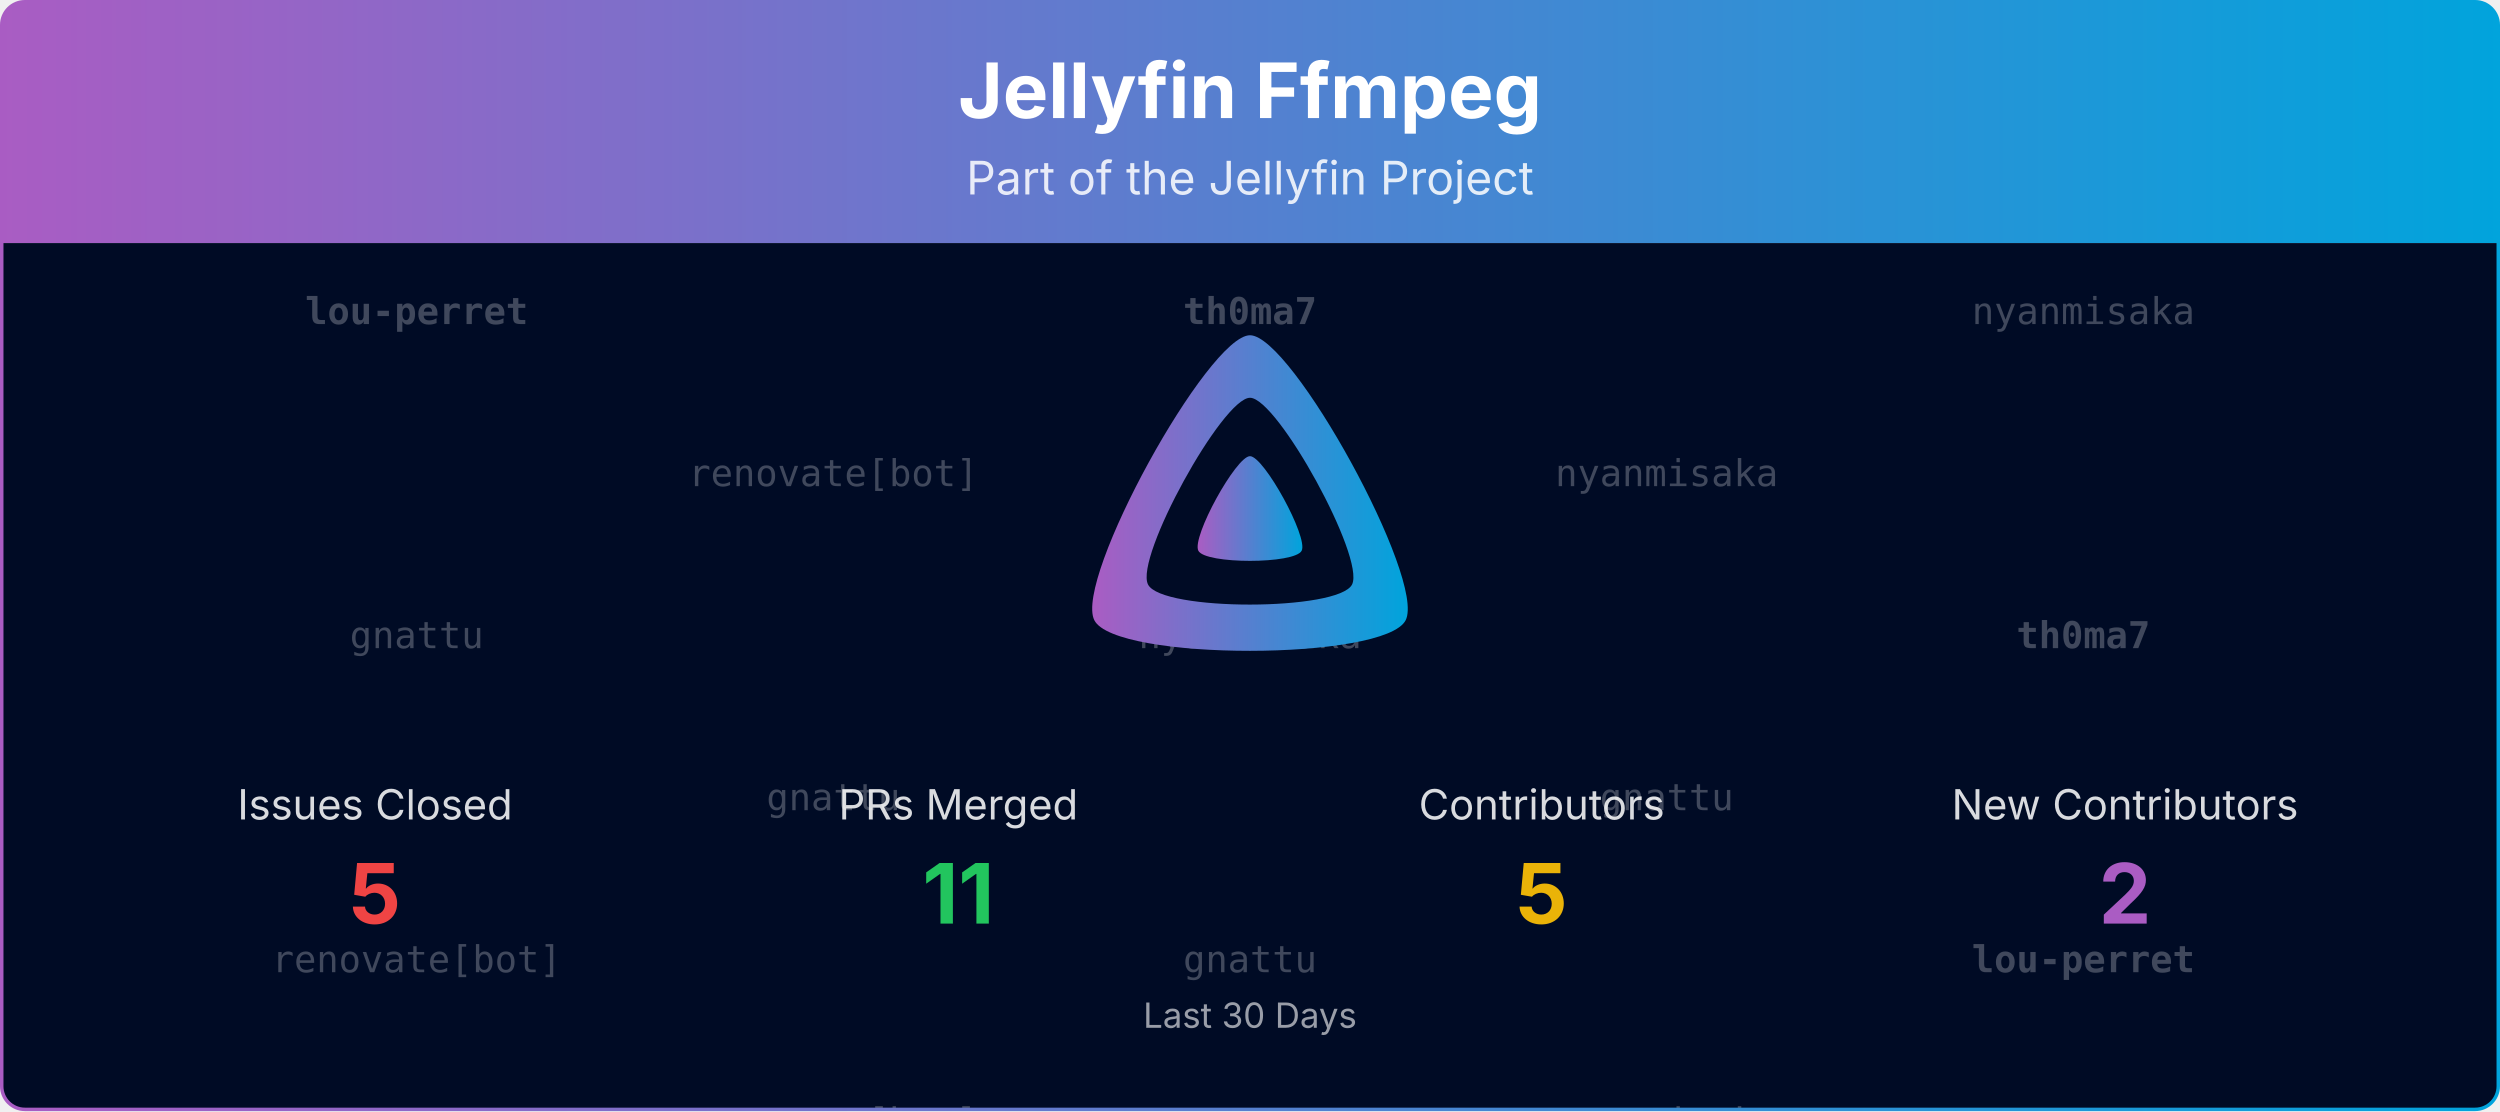
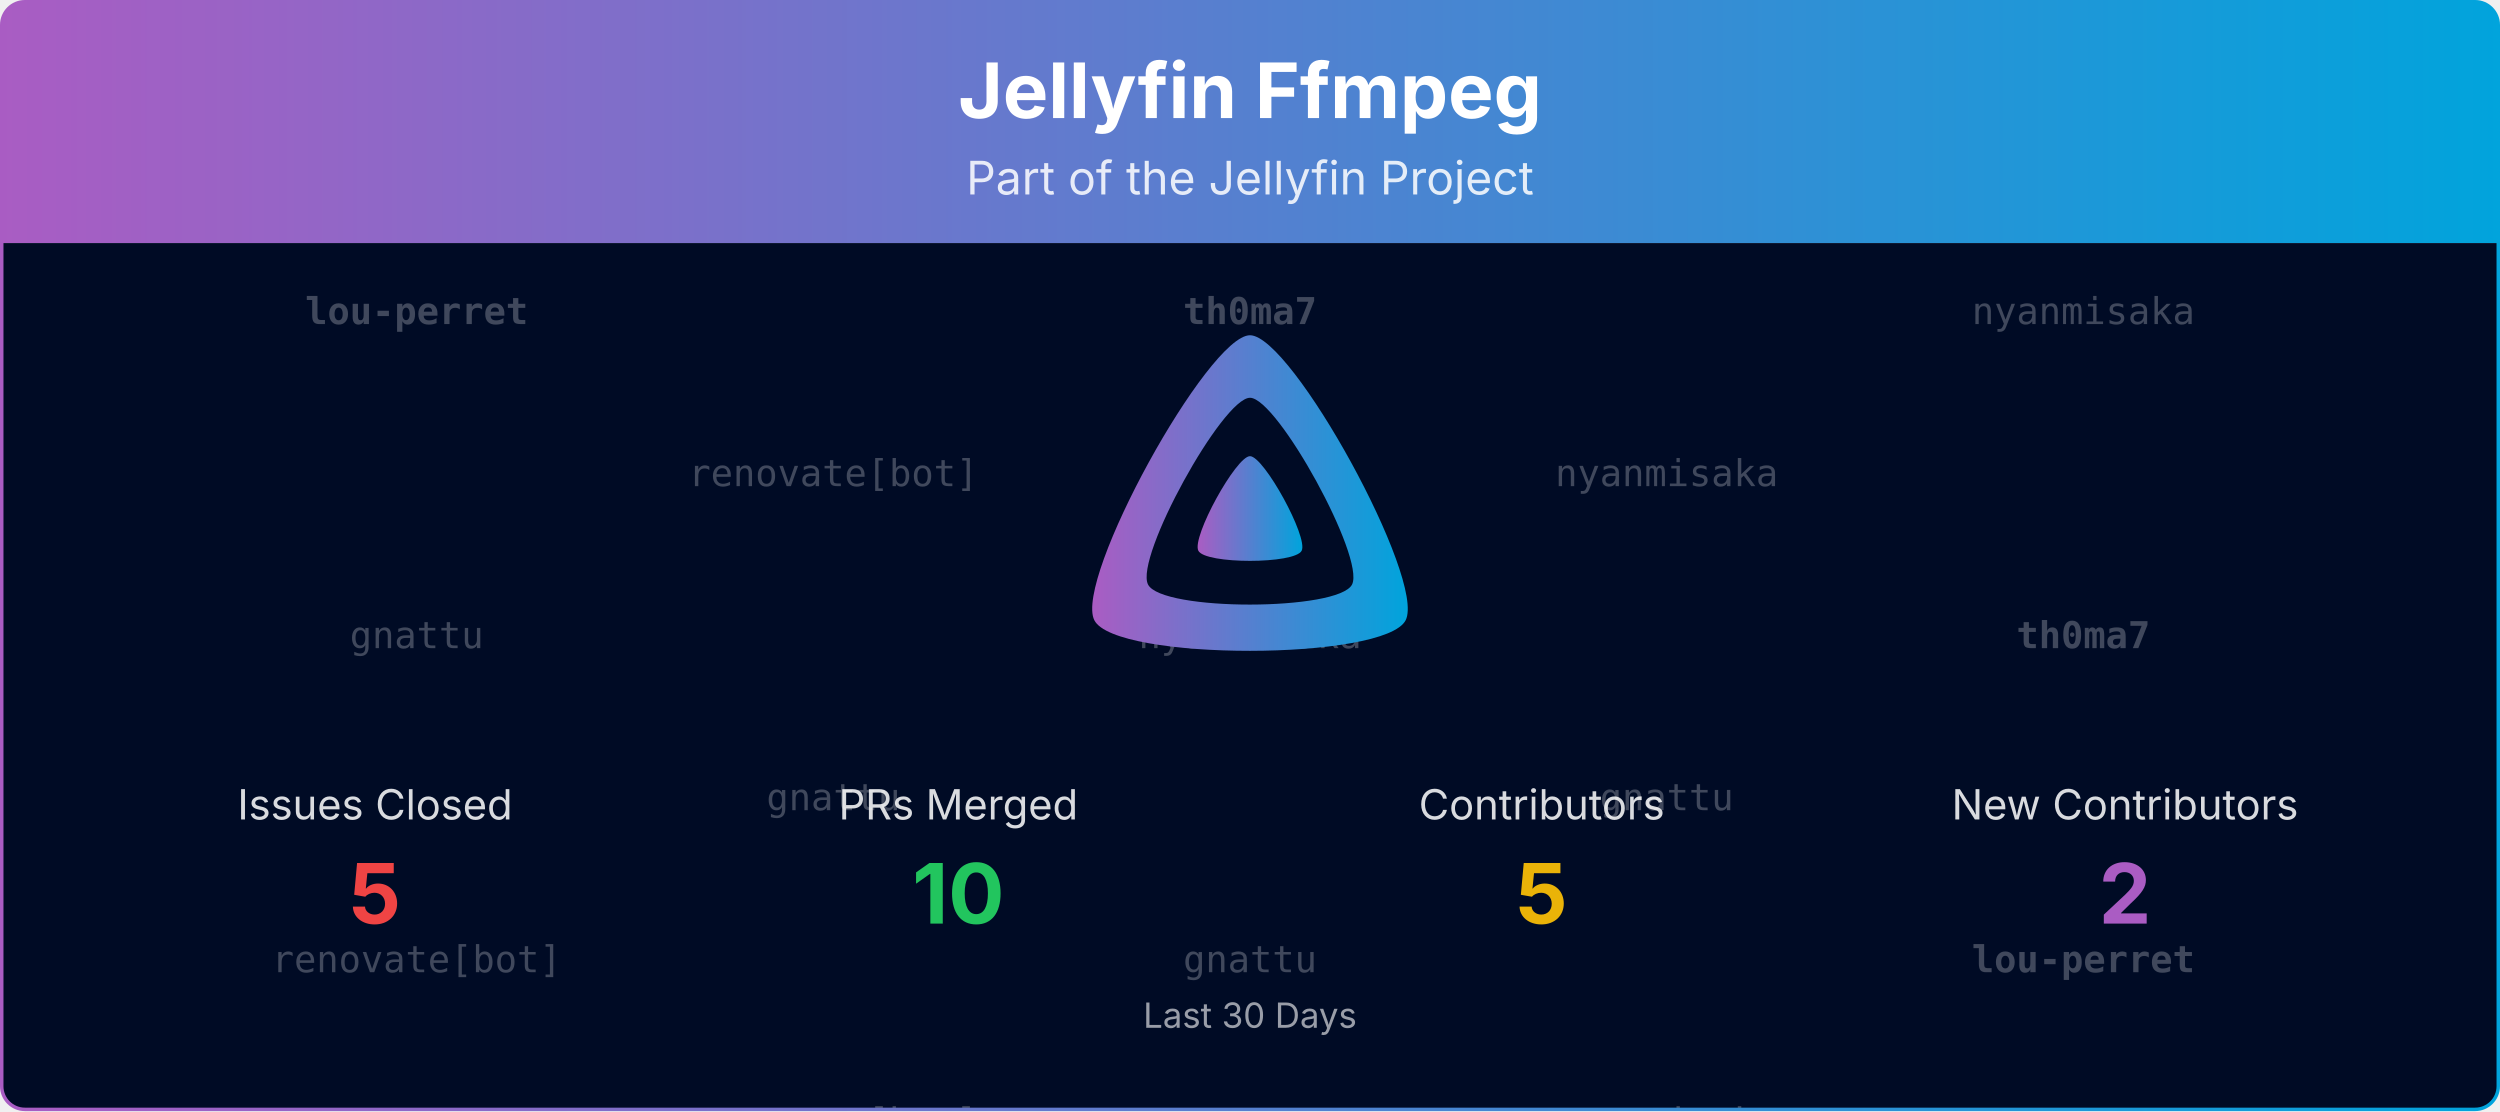
<svg xmlns="http://www.w3.org/2000/svg" viewBox="0 0 1080 480" width="100%" role="img" aria-label="Jellyfin Ffmpeg">
  <defs>
    <linearGradient id="banner-jellyfin-ffmpeg-grad" x1="0" y1="0" x2="1" y2="0">
      <stop offset="0%" stop-color="#AA5CC3" />
      <stop offset="100%" stop-color="#00A4DC" />
    </linearGradient>
    <clipPath id="banner-jellyfin-ffmpeg-grad-clip">
      <rect x="0.75" y="0.75" width="1078.5" height="478.5" rx="10" ry="10" />
    </clipPath>
  </defs>
  <defs>
    <clipPath id="banner-jellyfin-ffmpeg-grad-rain-clip">
      <rect x="0.75" y="105" width="1078.5" height="374.25" />
    </clipPath>
  </defs>
  <g clip-path="url(#banner-jellyfin-ffmpeg-grad-clip)">
    <path d="M0.75,10.75 A10.0,10.0 0 0 1 10.75,0.75 L1069.25,0.75 A10.0,10.0 0 0 1 1079.25,10.75 L1079.25,105.00 L0.75,105.00 Z" fill="url(#banner-jellyfin-ffmpeg-grad)" />
    <text x="540.0" y="51" text-anchor="middle" font-size="33" font-weight="700" font-family="Plus Jakarta Sans, system-ui, -apple-system, Segoe UI, sans-serif" fill="#ffffff">Jellyfin Ffmpeg</text>
    <text x="540.0" y="84" text-anchor="middle" font-size="20" font-family="Plus Jakarta Sans, system-ui, -apple-system, Segoe UI, sans-serif" fill="#ffffff" opacity="0.85">Part of the Jellyfin Project</text>
    <rect x="0.75" y="105" width="1078.5" height="374.25" fill="#000b25" />
    <g opacity="0.25" clip-path="url(#banner-jellyfin-ffmpeg-grad-rain-clip)" font-family="ui-monospace, SFMono-Regular, Menlo, Consolas, monospace" font-size="16" fill="#ffffff" text-anchor="middle">
      <g transform="translate(180.00,105)">
        <g>
          <animateTransform attributeName="transform" type="translate" values="0,-420;0,0" dur="10.00s" begin="-0.00s" repeatCount="indefinite" />
          <text y="35.0" font-weight="700">lou-perret</text>
          <text y="175.0">gnattu</text>
          <text y="315.0">renovate[bot]</text>
          <text y="455.0" font-weight="700">lou-perret</text>
          <text y="595.0">gnattu</text>
          <text y="735.0">renovate[bot]</text>
        </g>
      </g>
      <g transform="translate(540.00,105)">
        <g>
          <animateTransform attributeName="transform" type="translate" values="0,-420;0,0" dur="10.00s" begin="-1.91s" repeatCount="indefinite" />
          <text y="35.0" font-weight="700">th0ma7</text>
          <text y="175.0">nyanmisaka</text>
          <text y="315.0">gnattu</text>
          <text y="455.0" font-weight="700">th0ma7</text>
          <text y="595.0">nyanmisaka</text>
          <text y="735.0">gnattu</text>
        </g>
      </g>
      <g transform="translate(900.00,105)">
        <g>
          <animateTransform attributeName="transform" type="translate" values="0,-420;0,0" dur="10.00s" begin="-3.82s" repeatCount="indefinite" />
          <text y="35.0">nyanmisaka</text>
          <text y="175.0" font-weight="700">th0ma7</text>
          <text y="315.0" font-weight="700">lou-perret</text>
          <text y="455.0">nyanmisaka</text>
          <text y="595.0" font-weight="700">th0ma7</text>
          <text y="735.0" font-weight="700">lou-perret</text>
        </g>
      </g>
      <g transform="translate(360.00,105)">
        <g>
          <animateTransform attributeName="transform" type="translate" values="0,-420;0,0" dur="10.00s" begin="-5.73s" repeatCount="indefinite" />
          <text y="105.0">renovate[bot]</text>
          <text y="245.0">gnattu</text>
          <text y="385.0">renovate[bot]</text>
          <text y="525.0">renovate[bot]</text>
          <text y="665.0">gnattu</text>
          <text y="805.0">renovate[bot]</text>
        </g>
      </g>
      <g transform="translate(720.00,105)">
        <g>
          <animateTransform attributeName="transform" type="translate" values="0,-420;0,0" dur="10.00s" begin="-7.64s" repeatCount="indefinite" />
          <text y="105.0">nyanmisaka</text>
          <text y="245.0">gnattu</text>
          <text y="385.0">nyanmisaka</text>
          <text y="525.0">nyanmisaka</text>
          <text y="665.0">gnattu</text>
          <text y="805.0">nyanmisaka</text>
        </g>
      </g>
    </g>
    <g transform="translate(465.00,138.00) scale(0.29297)">
      <path fill="url(#banner-jellyfin-ffmpeg-grad)" fill-rule="evenodd" d="M256,23.3c-61.6,0-259.8,359.4-229.6,420.1s429.3,60,459.2,0S317.6,23.3,256,23.3zM406.5,390.8c-19.6,39.3-281.1,39.8-300.9,0s110.1-275.3,150.4-275.3S426.1,351.4,406.5,390.8z" />
      <path fill="url(#banner-jellyfin-ffmpeg-grad)" d="M256,201.6c-20.4,0-86.2,119.3-76.2,139.4s142.5,19.9,152.4,0S276.5,201.6,256,201.6z" />
    </g>
    <text x="162.0" y="354.0" text-anchor="middle" font-size="18" font-family="Plus Jakarta Sans, system-ui, -apple-system, Segoe UI, sans-serif" fill="#ffffff" opacity="0.85">Issues Closed</text>
    <text x="162.0" y="399.0" text-anchor="middle" font-size="36" font-weight="700" font-family="Plus Jakarta Sans, system-ui, -apple-system, Segoe UI, sans-serif" fill="#ef4444">5</text>
    <text x="414.0" y="354.0" text-anchor="middle" font-size="18" font-family="Plus Jakarta Sans, system-ui, -apple-system, Segoe UI, sans-serif" fill="#ffffff" opacity="0.85">PRs Merged</text>
-     <text x="414.0" y="399.0" text-anchor="middle" font-size="36" font-weight="700" font-family="Plus Jakarta Sans, system-ui, -apple-system, Segoe UI, sans-serif" fill="#22c55e">11</text>
+     <text x="414.0" y="399.0" text-anchor="middle" font-size="36" font-weight="700" font-family="Plus Jakarta Sans, system-ui, -apple-system, Segoe UI, sans-serif" fill="#22c55e">10</text>
    <text x="666.0" y="354.0" text-anchor="middle" font-size="18" font-family="Plus Jakarta Sans, system-ui, -apple-system, Segoe UI, sans-serif" fill="#ffffff" opacity="0.85">Contributors</text>
    <text x="666.0" y="399.0" text-anchor="middle" font-size="36" font-weight="700" font-family="Plus Jakarta Sans, system-ui, -apple-system, Segoe UI, sans-serif" fill="#eab308">5</text>
    <text x="918.0" y="354.0" text-anchor="middle" font-size="18" font-family="Plus Jakarta Sans, system-ui, -apple-system, Segoe UI, sans-serif" fill="#ffffff" opacity="0.85">New Contributors</text>
    <text x="918.0" y="399.0" text-anchor="middle" font-size="36" font-weight="700" font-family="Plus Jakarta Sans, system-ui, -apple-system, Segoe UI, sans-serif" fill="#AA5CC3">2</text>
    <text x="540.0" y="444.0" text-anchor="middle" font-size="15" font-family="Plus Jakarta Sans, system-ui, -apple-system, Segoe UI, sans-serif" fill="#ffffff" opacity="0.6">Last 30 Days</text>
  </g>
  <rect x="0.75" y="0.75" width="1078.5" height="478.5" rx="10" ry="10" fill="none" stroke="url(#banner-jellyfin-ffmpeg-grad)" stroke-width="1.5" />
</svg>
